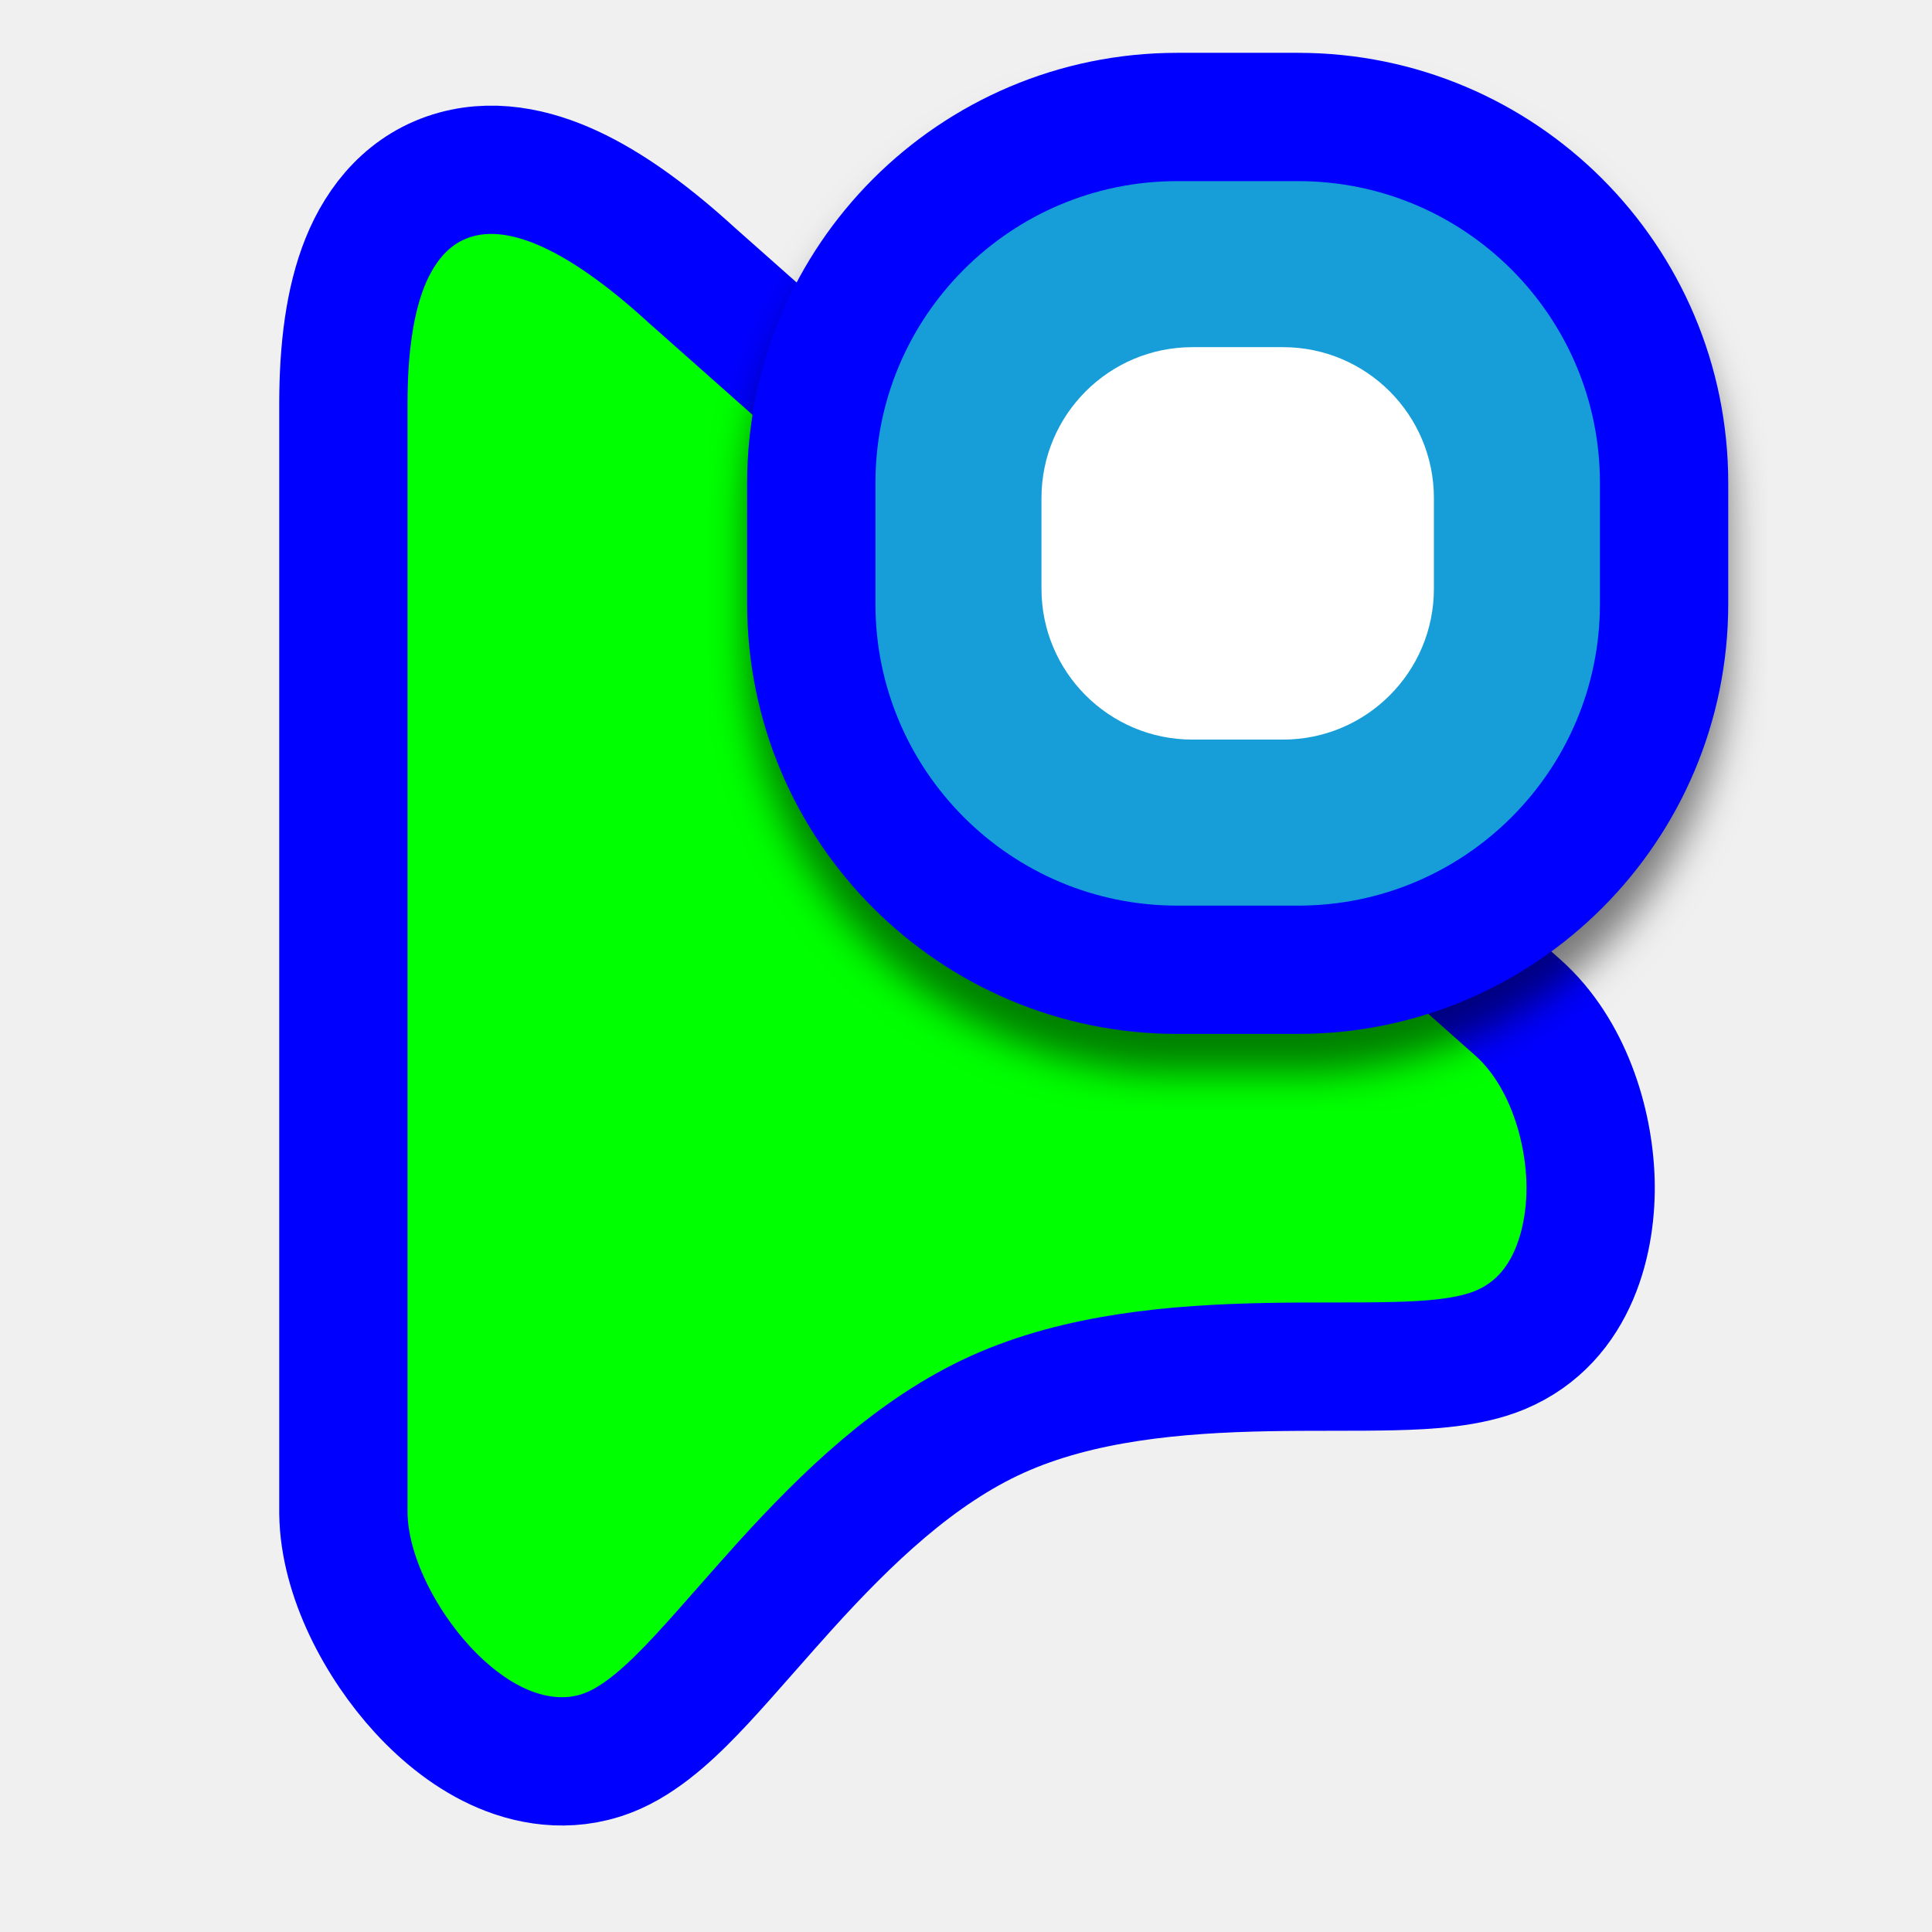
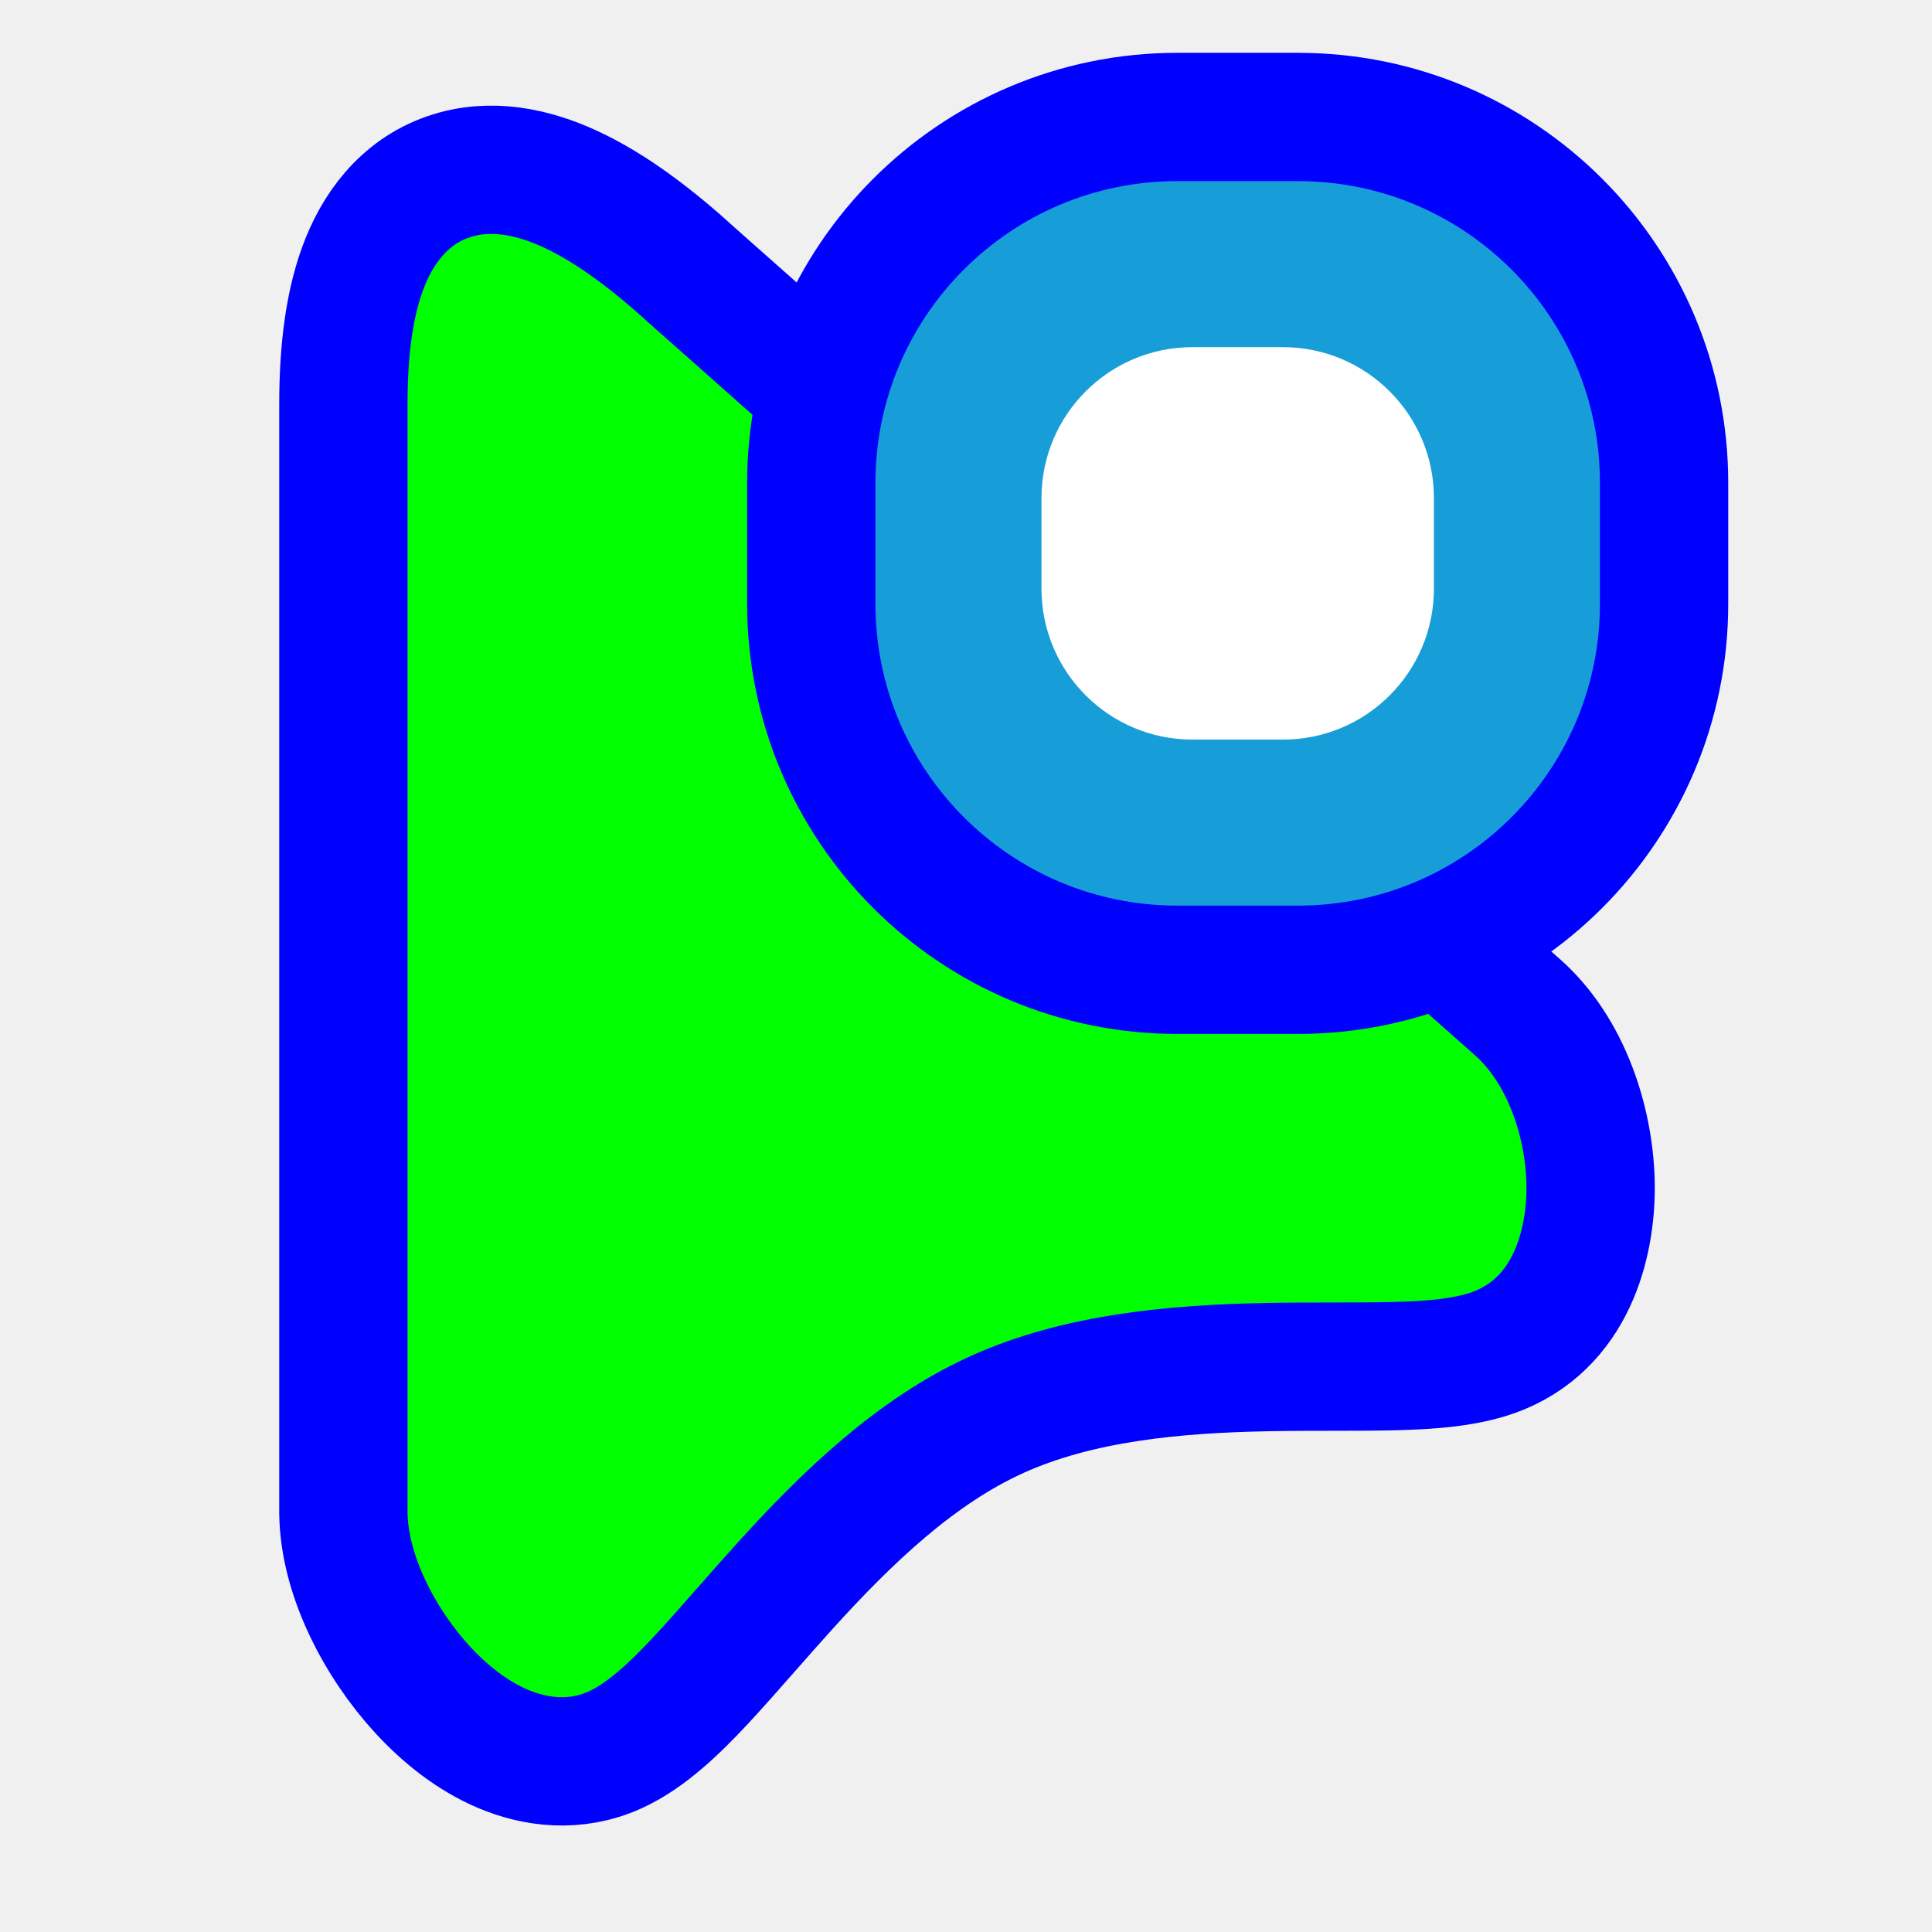
<svg xmlns="http://www.w3.org/2000/svg" width="256" height="256" viewBox="0 0 256 256" fill="none">
  <path d="M201.163 133.54L201.149 133.528L201.134 133.515L91.686 36.493C86.515 31.766 81.427 27.955 76.542 25.525C71.767 23.15 66.086 21.557 60.413 23.121C54.312 24.804 50.488 29.467 48.364 34.759C46.312 39.871 45.5 46.279 45.5 53.538L45.5 200.431V200.493L45.501 200.555C45.622 208.862 50.428 217.843 55.996 223.894C58.894 227.043 62.516 229.986 66.671 231.742C70.917 233.537 76.217 234.254 81.469 231.884C85.754 229.951 89.676 226.055 92.857 222.651C94.684 220.695 96.834 218.252 99.036 215.749C100.71 213.847 102.414 211.91 104.03 210.126C112.189 201.122 121.347 192.286 132.161 187.407C143.013 182.511 155.809 181.375 167.963 181.146C170.959 181.089 173.85 181.087 176.65 181.085H176.663H176.686C179.447 181.083 182.164 181.081 184.662 181.019C189.231 180.906 194.643 180.609 198.777 178.88C208.711 174.723 210.972 163.838 210.753 156.445C210.521 148.596 207.57 139.272 201.163 133.54Z" fill="#00FF00" stroke="#0000FF" stroke-width="17" />
-   <g filter="url(#filter0_d_3519_40)">
+   <g>
    <rect x="107.5" y="15.5" width="113" height="113" rx="48.5" fill="#179DD8" stroke="#0000FF" stroke-width="17" />
    <rect x="138" y="46" width="52" height="52" rx="20" fill="white" />
  </g>
-   <defs>
-     <filter id="filter0_d_3519_40" x="93.88" y="7" width="140.24" height="140.24" filterUnits="userSpaceOnUse" color-interpolation-filters="sRGB">
-       <feFlood flood-opacity="0" result="BackgroundImageFix" />
-       <feColorMatrix in="SourceAlpha" type="matrix" values="0 0 0 0 0 0 0 0 0 0 0 0 0 0 0 0 0 0 127 0" result="hardAlpha" />
-       <feOffset dy="5.12" />
-       <feGaussianBlur stdDeviation="2.56" />
-       <feColorMatrix type="matrix" values="0 0 0 0 0 0 0 0 0 0 0 0 0 0 0 0 0 0 0.5 0" />
-       <feBlend mode="normal" in2="BackgroundImageFix" result="effect1_dropShadow_3519_40" />
-       <feBlend mode="normal" in="SourceGraphic" in2="effect1_dropShadow_3519_40" result="shape" />
-     </filter>
-   </defs>
</svg>
